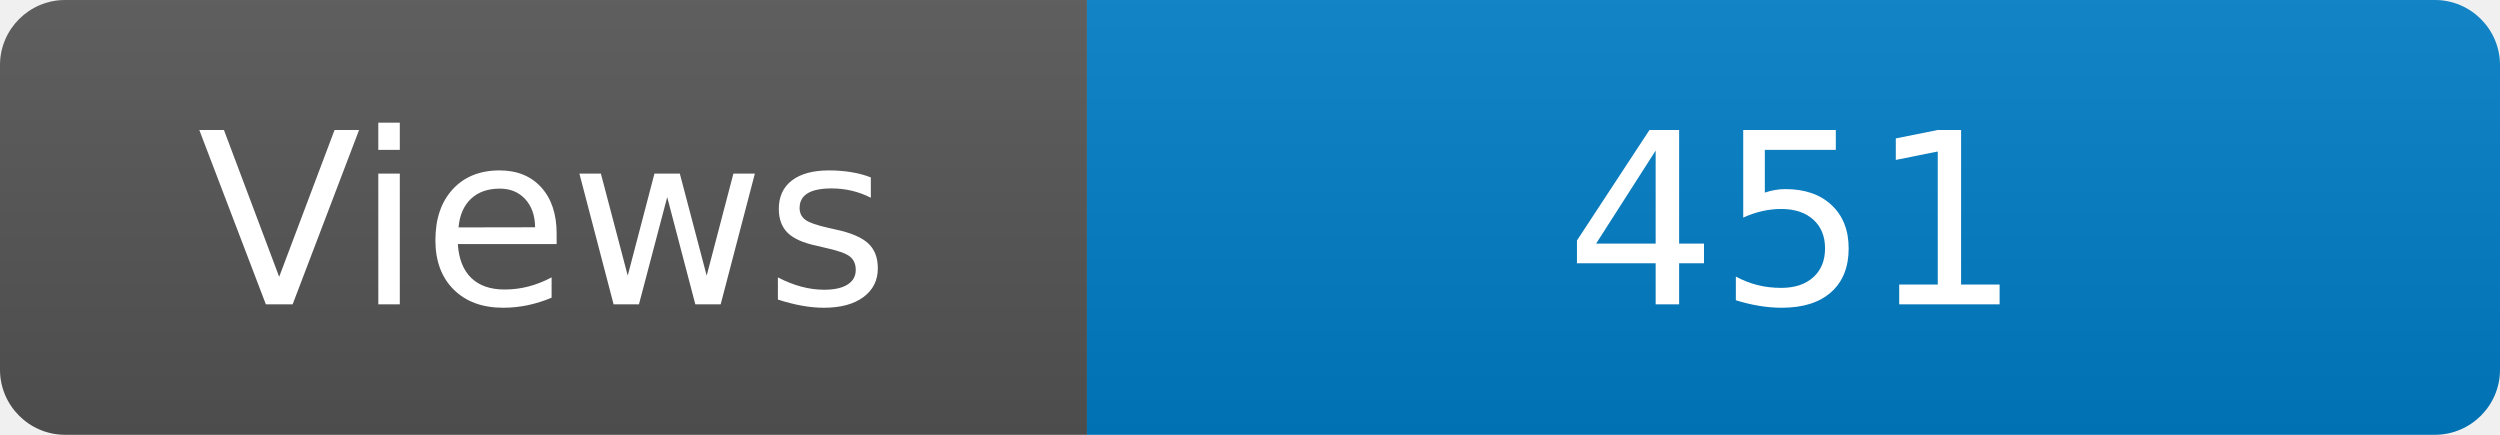
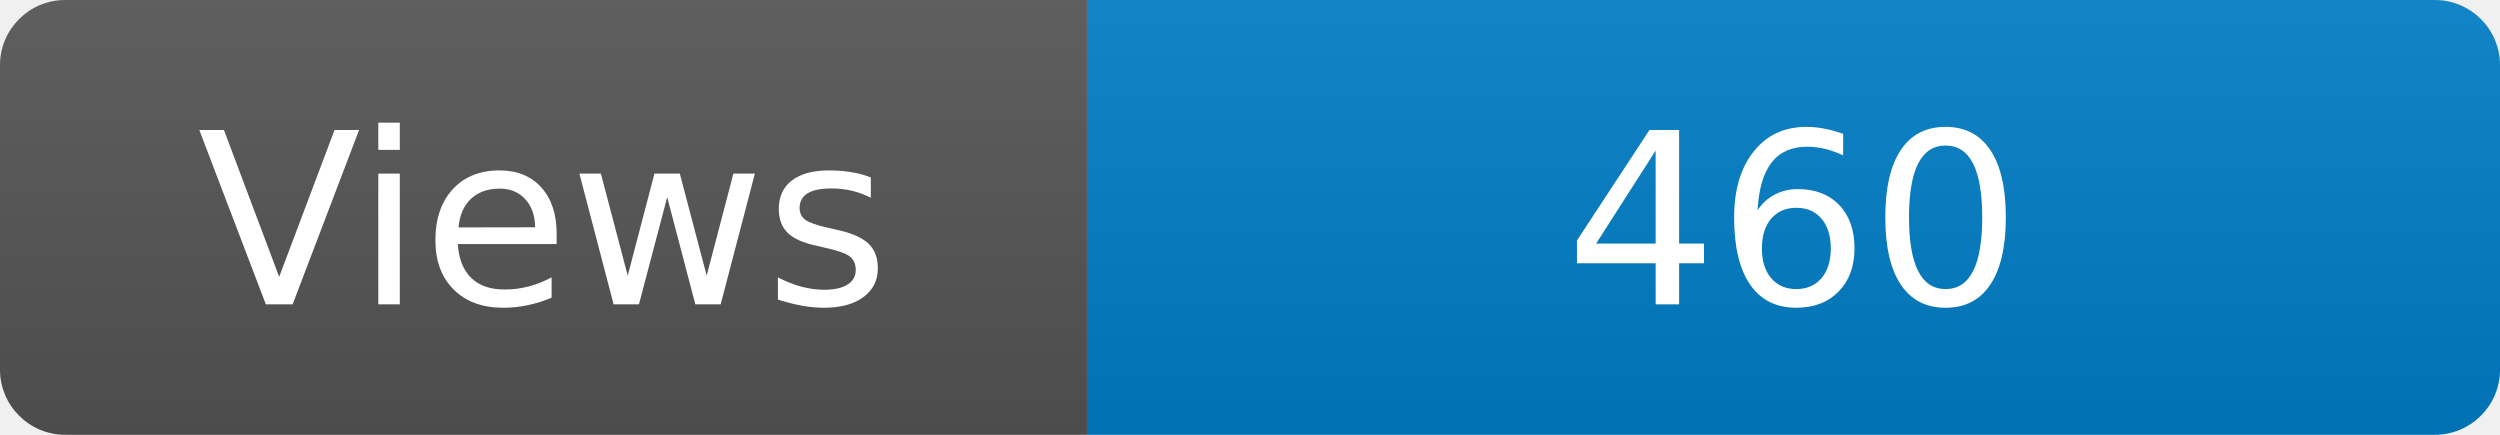
<svg xmlns="http://www.w3.org/2000/svg" width="115" height="20" role="img" aria-label="Maintained?: yes">
  <linearGradient id="s" x2="0" y2="100%">
    <stop offset="0" stop-color="#bbb" stop-opacity=".1" />
    <stop offset="1" stop-opacity=".1" />
  </linearGradient>
  <clipPath id="r">
    <rect width="115" height="20" rx="3" fill="#fff" />
  </clipPath>
  <g clip-path="url(#r)">
    <rect width="50" height="20" fill="#555" />
    <rect x="50" width="160" height="20" fill="#007ec6" />
    <rect width="115" height="20" fill="url(#s)" />
  </g>
  <g fill="#fff" text-anchor="middle" font-family="Verdana,Geneva,DejaVu Sans,sans-serif" font-size="110">
    <text x="250" y="140" transform="scale(.1)" fill="#fff">Views</text>
-     <text x="825" y="140" transform="scale(.1)" fill="#fff">451</text>
+     <text x="825" y="140" transform="scale(.1)" fill="#fff">460</text>
  </g>
</svg>
